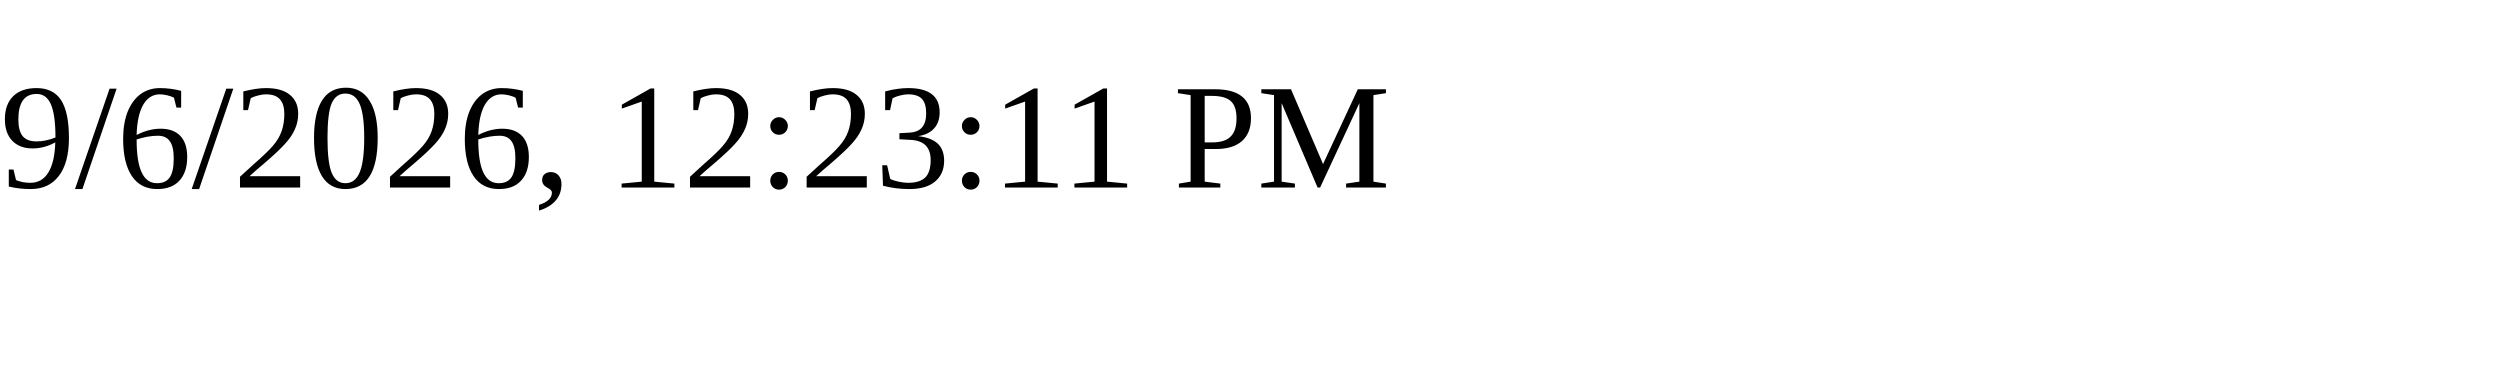
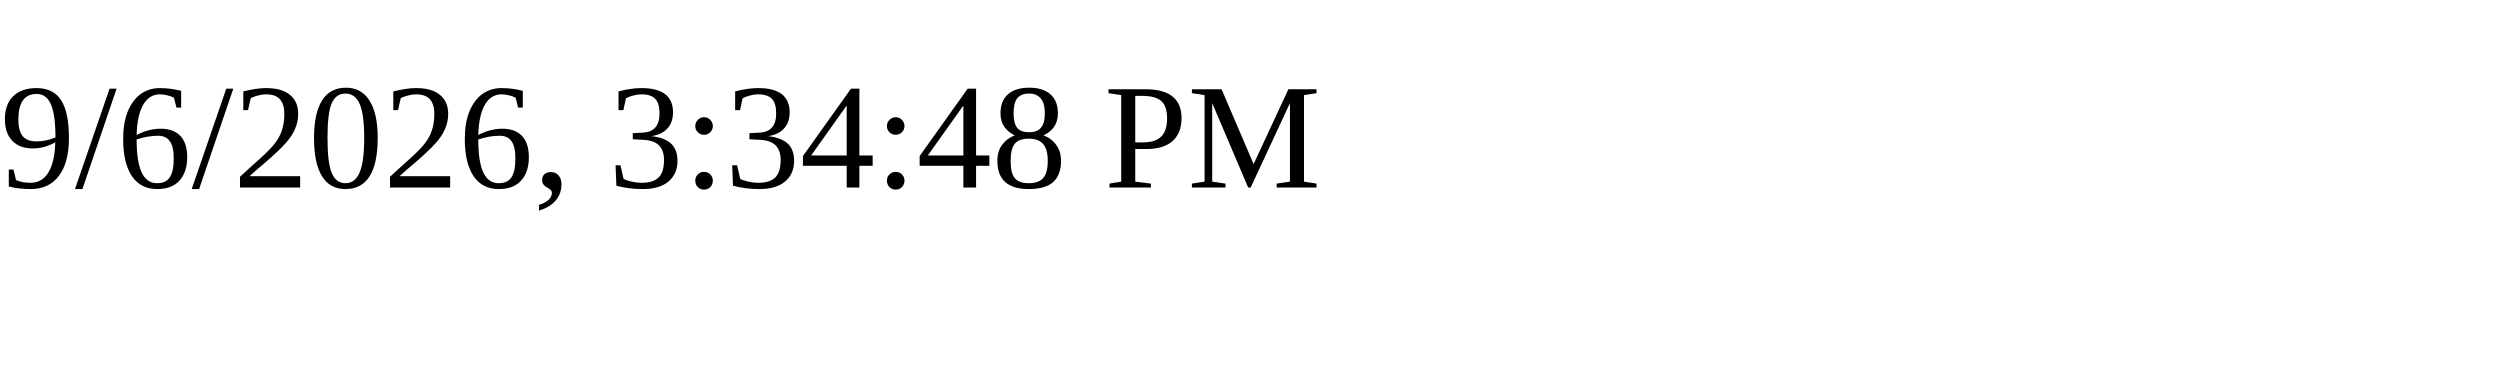
<svg xmlns="http://www.w3.org/2000/svg" height="30" width="200">
-   <text x="0" y="15">9/6/2026, 12:23:11 PM</text>
+   <text x="0" y="15">9/6/2026, 3:34:48 PM</text>
</svg>
